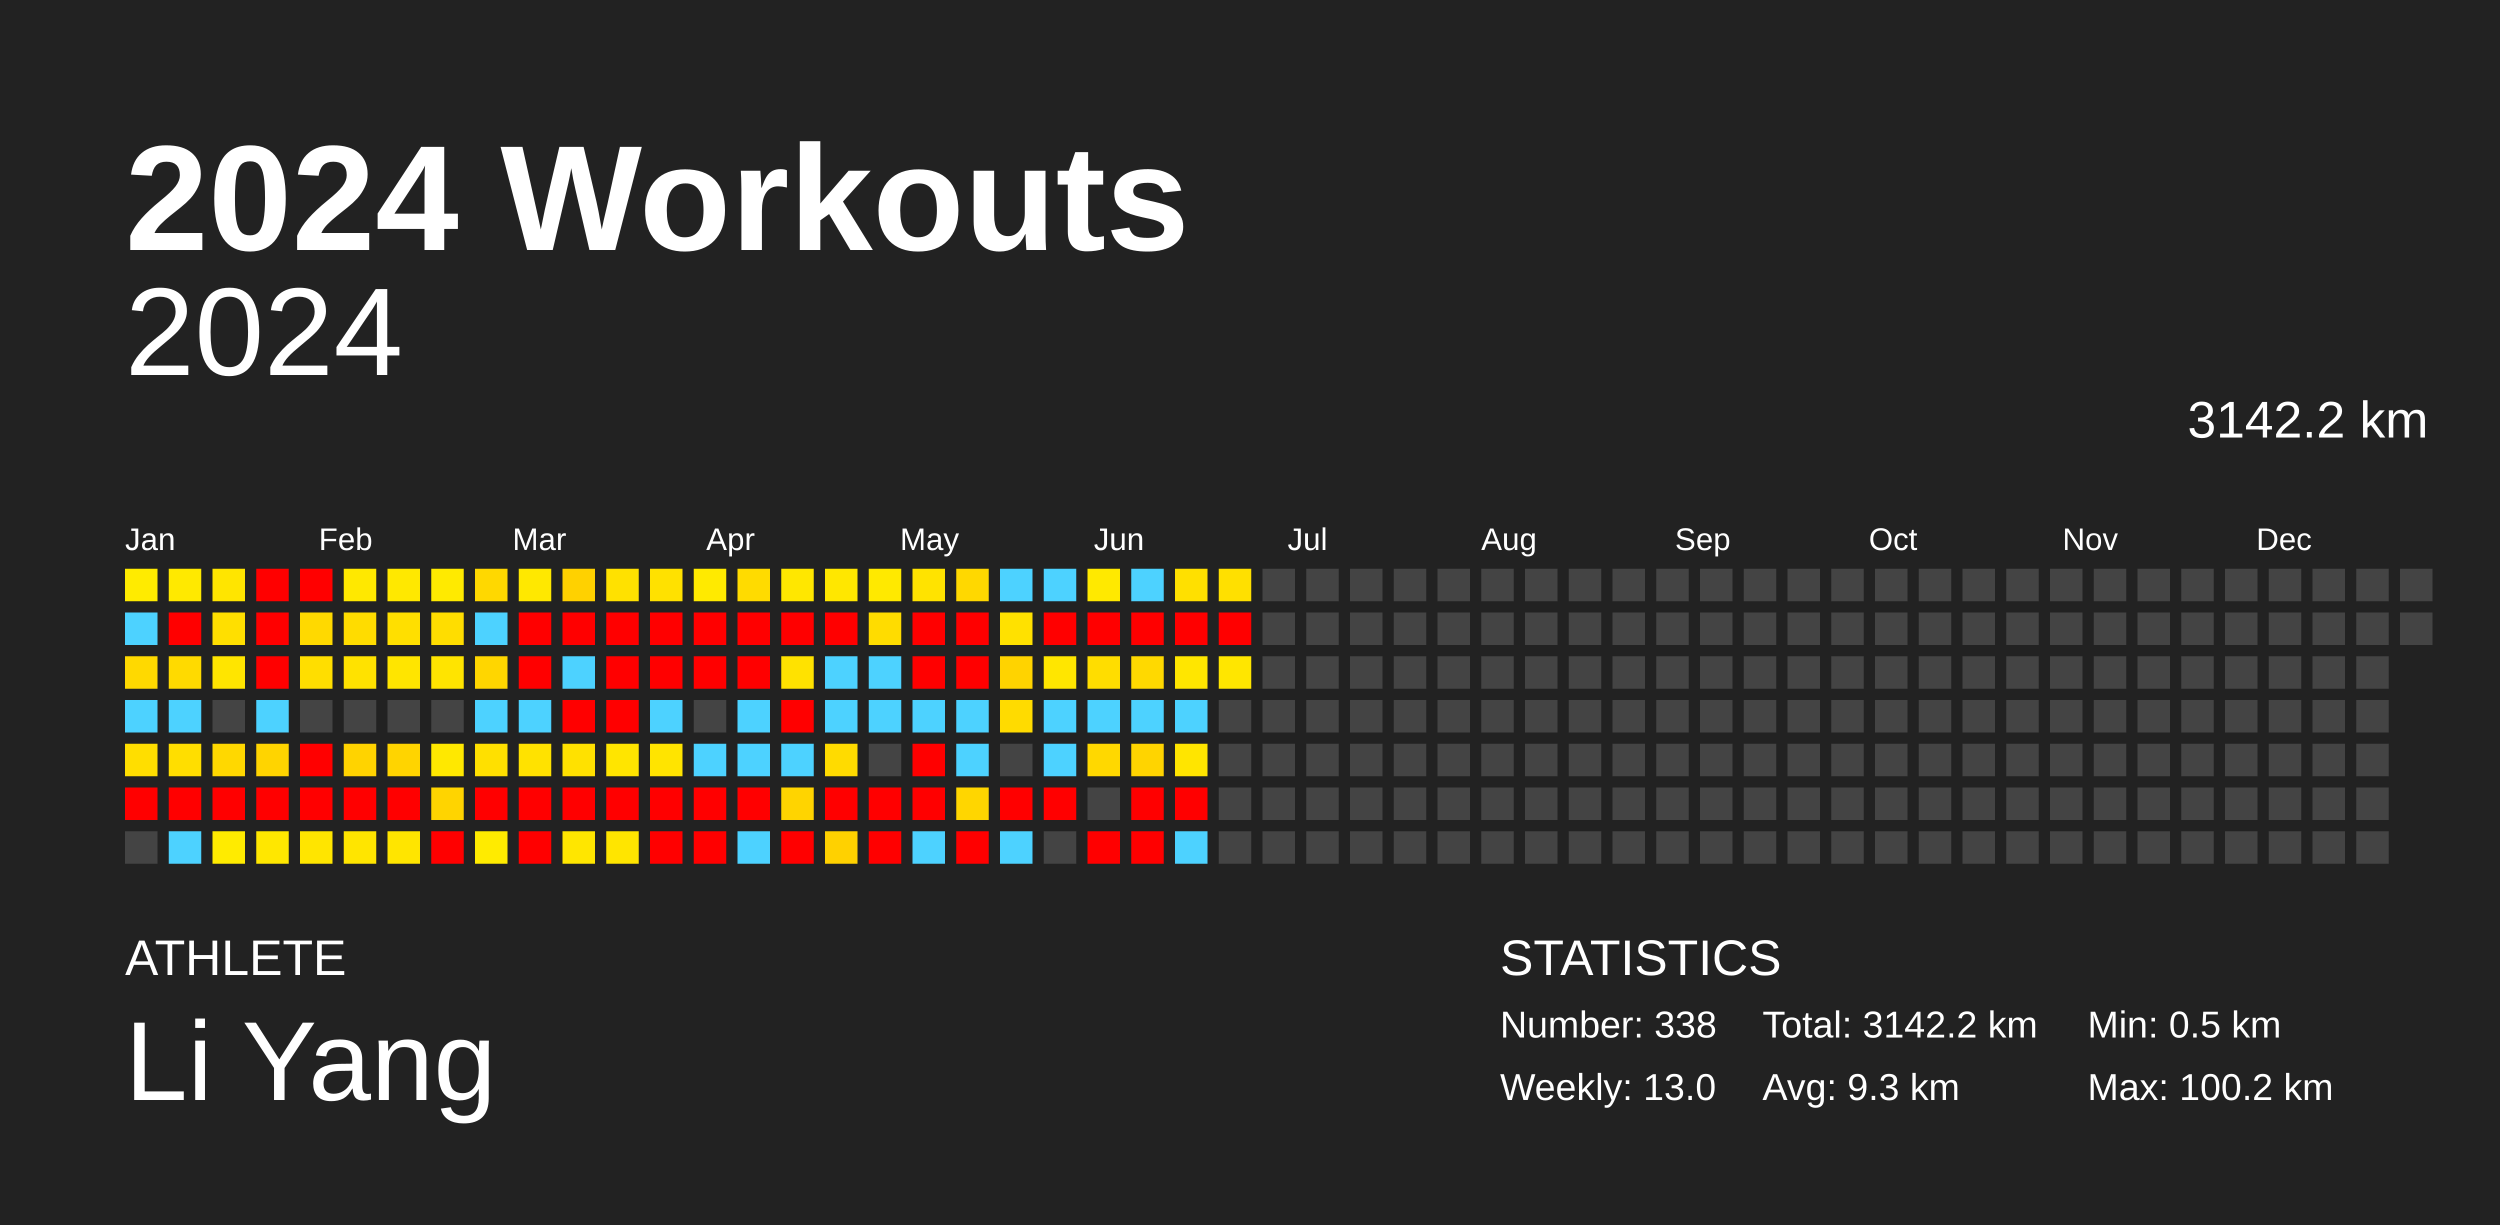
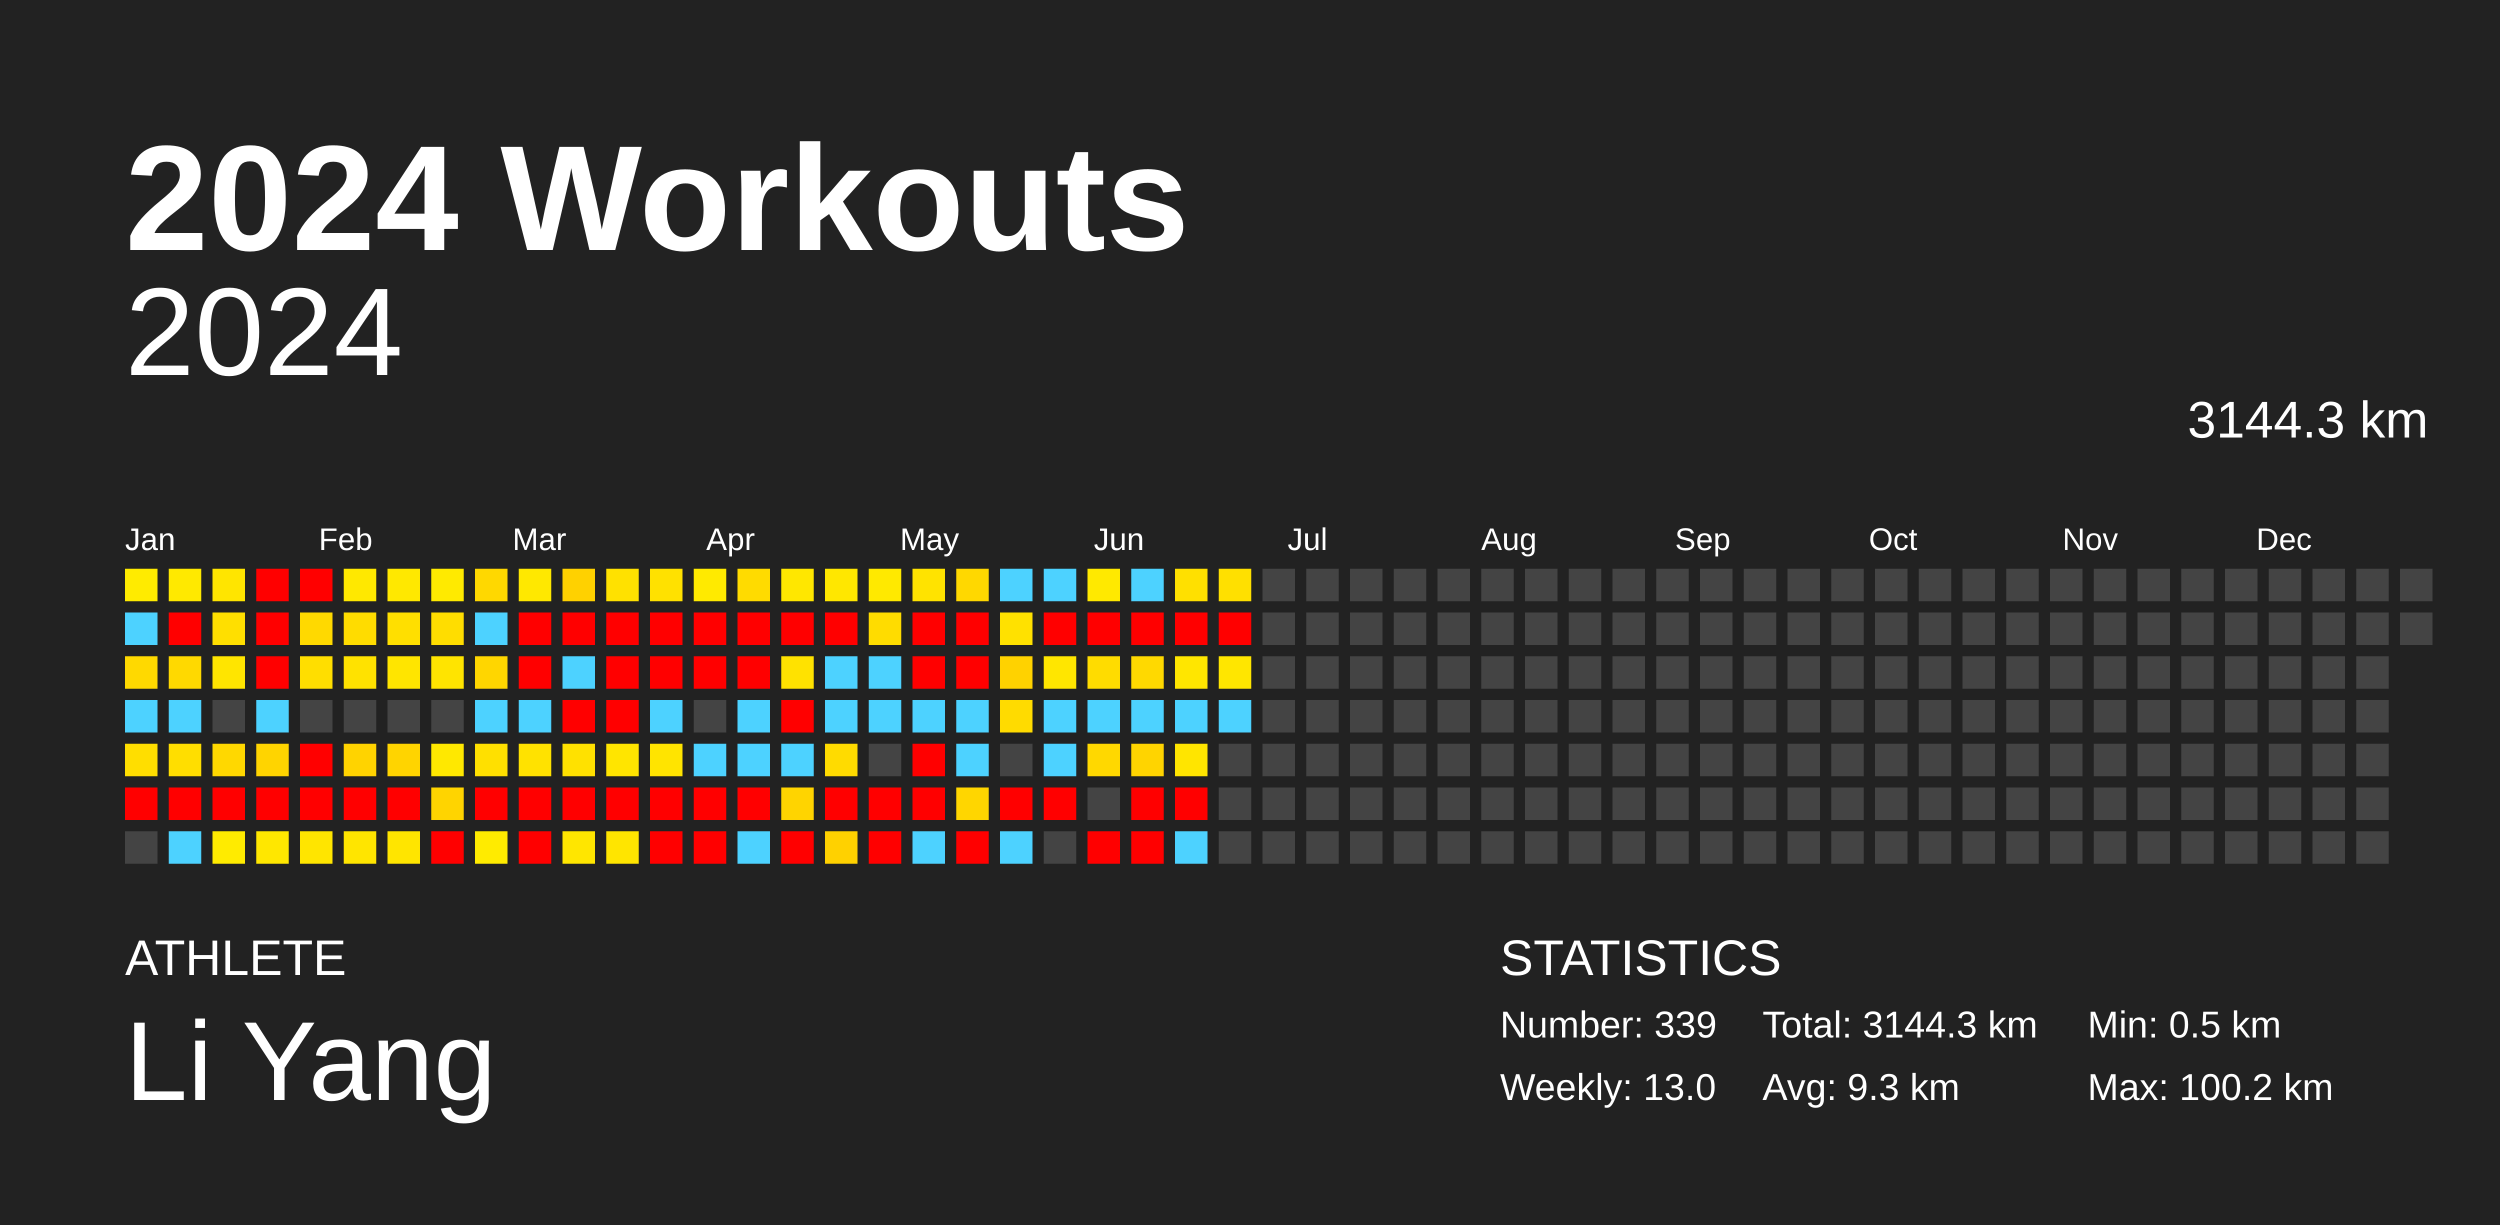
<svg xmlns="http://www.w3.org/2000/svg" baseProfile="full" height="98mm" version="1.1" viewBox="0,0,200,98" width="200mm">
  <defs />
  <rect fill="#222222" height="98" width="200" x="0" y="0" />
  <text fill="#FFFFFF" style="font-size:12px; font-family:Arial; font-weight:bold;" x="10" y="20">2024 Workouts</text>
  <text fill="#FFFFFF" style="font-size:4px; font-family:Arial" x="10" y="78">ATHLETE</text>
  <text fill="#FFFFFF" style="font-size:9px; font-family:Arial" x="10" y="88">Li Yang</text>
  <text fill="#FFFFFF" style="font-size:4px; font-family:Arial" x="120" y="78">STATISTICS</text>
-   <text fill="#FFFFFF" style="font-size:3px; font-family:Arial" x="120" y="83">Number: 338</text>
+   <text fill="#FFFFFF" style="font-size:3px; font-family:Arial" x="120" y="83">Number: 339</text>
  <text fill="#FFFFFF" style="font-size:3px; font-family:Arial" x="120" y="88">Weekly: 13.0</text>
-   <text fill="#FFFFFF" style="font-size:3px; font-family:Arial" x="141" y="83">Total: 3142.2 km</text>
+   <text fill="#FFFFFF" style="font-size:3px; font-family:Arial" x="141" y="83">Total: 3144.3 km</text>
  <text fill="#FFFFFF" style="font-size:3px; font-family:Arial" x="141" y="88">Avg: 9.3 km</text>
  <text fill="#FFFFFF" style="font-size:3px; font-family:Arial" x="167" y="83">Min: 0.5 km</text>
  <text fill="#FFFFFF" style="font-size:3px; font-family:Arial" x="167" y="88">Max: 100.2 km</text>
  <text alignment-baseline="hanging" fill="#FFFFFF" style="font-size:10.0px; font-family:Arial;" x="10" y="30">2024</text>
-   <text alignment-baseline="hanging" fill="#FFFFFF" style="font-size:4.125px; font-family:Arial;" x="175" y="35">3142.2 km</text>
+   <text alignment-baseline="hanging" fill="#FFFFFF" style="font-size:4.125px; font-family:Arial;" x="175" y="35">3144.3 km</text>
  <text fill="#FFFFFF" style="font-size:2.5px; font-family:Arial" x="10.0" y="44">Jan</text>
  <text fill="#FFFFFF" style="font-size:2.5px; font-family:Arial" x="25.5" y="44">Feb</text>
  <text fill="#FFFFFF" style="font-size:2.5px; font-family:Arial" x="41.0" y="44">Mar</text>
  <text fill="#FFFFFF" style="font-size:2.5px; font-family:Arial" x="56.5" y="44">Apr</text>
  <text fill="#FFFFFF" style="font-size:2.5px; font-family:Arial" x="72.0" y="44">May</text>
  <text fill="#FFFFFF" style="font-size:2.5px; font-family:Arial" x="87.5" y="44">Jun</text>
  <text fill="#FFFFFF" style="font-size:2.5px; font-family:Arial" x="103.0" y="44">Jul</text>
  <text fill="#FFFFFF" style="font-size:2.5px; font-family:Arial" x="118.5" y="44">Aug</text>
  <text fill="#FFFFFF" style="font-size:2.5px; font-family:Arial" x="134.0" y="44">Sep</text>
  <text fill="#FFFFFF" style="font-size:2.5px; font-family:Arial" x="149.5" y="44">Oct</text>
  <text fill="#FFFFFF" style="font-size:2.5px; font-family:Arial" x="165.0" y="44">Nov</text>
  <text fill="#FFFFFF" style="font-size:2.5px; font-family:Arial" x="180.5" y="44">Dec</text>
  <rect fill="#ffeb00" height="2.6" width="2.6" x="10.0" y="45.5" />
  <rect fill="#4dd2ff" height="2.6" width="2.6" x="10.0" y="49.0" />
  <rect fill="#ffd900" height="2.6" width="2.6" x="10.0" y="52.5" />
  <rect fill="#4dd2ff" height="2.6" width="2.6" x="10.0" y="56.0" />
  <rect fill="#ffde00" height="2.6" width="2.6" x="10.0" y="59.5" />
  <rect fill="red" height="2.6" width="2.6" x="10.0" y="63.0" />
  <rect fill="#444444" height="2.6" width="2.6" x="10.0" y="66.5" />
  <rect fill="#ffe900" height="2.6" width="2.6" x="13.5" y="45.5" />
  <rect fill="red" height="2.6" width="2.6" x="13.5" y="49.0" />
-   <rect fill="#ffda00" height="2.6" width="2.6" x="13.5" y="52.5" />
+   <rect fill="#ffd900" height="2.6" width="2.6" x="13.5" y="52.5" />
  <rect fill="#4dd2ff" height="2.6" width="2.6" x="13.5" y="56.0" />
  <rect fill="#ffde00" height="2.6" width="2.6" x="13.5" y="59.5" />
  <rect fill="red" height="2.6" width="2.6" x="13.5" y="63.0" />
  <rect fill="#4dd2ff" height="2.6" width="2.6" x="13.5" y="66.5" />
  <rect fill="#ffe500" height="2.6" width="2.6" x="17.0" y="45.5" />
  <rect fill="#ffdf00" height="2.6" width="2.6" x="17.0" y="49.0" />
  <rect fill="#ffe500" height="2.6" width="2.6" x="17.0" y="52.5" />
  <rect fill="#444444" height="2.6" width="2.6" x="17.0" y="56.0" />
  <rect fill="#ffd800" height="2.6" width="2.6" x="17.0" y="59.5" />
  <rect fill="red" height="2.6" width="2.6" x="17.0" y="63.0" />
  <rect fill="#ffeb00" height="2.6" width="2.6" x="17.0" y="66.5" />
  <rect fill="red" height="2.6" width="2.6" x="20.5" y="45.5" />
  <rect fill="red" height="2.6" width="2.6" x="20.5" y="49.0" />
  <rect fill="red" height="2.6" width="2.6" x="20.5" y="52.5" />
  <rect fill="#4dd2ff" height="2.6" width="2.6" x="20.5" y="56.0" />
  <rect fill="#ffd400" height="2.6" width="2.6" x="20.5" y="59.5" />
  <rect fill="red" height="2.6" width="2.6" x="20.5" y="63.0" />
  <rect fill="#ffe700" height="2.6" width="2.6" x="20.5" y="66.5" />
  <rect fill="red" height="2.6" width="2.6" x="24.0" y="45.5" />
  <rect fill="#ffd900" height="2.6" width="2.6" x="24.0" y="49.0" />
  <rect fill="#ffde00" height="2.6" width="2.6" x="24.0" y="52.5" />
  <rect fill="#444444" height="2.6" width="2.6" x="24.0" y="56.0" />
  <rect fill="red" height="2.6" width="2.6" x="24.0" y="59.5" />
  <rect fill="red" height="2.6" width="2.6" x="24.0" y="63.0" />
  <rect fill="#ffe500" height="2.6" width="2.6" x="24.0" y="66.5" />
  <rect fill="#ffe800" height="2.6" width="2.6" x="27.5" y="45.5" />
  <rect fill="#ffdc00" height="2.6" width="2.6" x="27.5" y="49.0" />
  <rect fill="#ffe200" height="2.6" width="2.6" x="27.5" y="52.5" />
  <rect fill="#444444" height="2.6" width="2.6" x="27.5" y="56.0" />
  <rect fill="#ffd300" height="2.6" width="2.6" x="27.5" y="59.5" />
  <rect fill="red" height="2.6" width="2.6" x="27.5" y="63.0" />
  <rect fill="#ffe500" height="2.6" width="2.6" x="27.5" y="66.5" />
  <rect fill="#ffe800" height="2.6" width="2.6" x="31.0" y="45.5" />
  <rect fill="#ffdf00" height="2.6" width="2.6" x="31.0" y="49.0" />
  <rect fill="#ffe500" height="2.6" width="2.6" x="31.0" y="52.5" />
  <rect fill="#444444" height="2.6" width="2.6" x="31.0" y="56.0" />
  <rect fill="#ffd400" height="2.6" width="2.6" x="31.0" y="59.5" />
  <rect fill="red" height="2.6" width="2.6" x="31.0" y="63.0" />
  <rect fill="#ffe500" height="2.6" width="2.6" x="31.0" y="66.5" />
  <rect fill="#ffea00" height="2.6" width="2.6" x="34.5" y="45.5" />
  <rect fill="#ffdd00" height="2.6" width="2.6" x="34.5" y="49.0" />
  <rect fill="#ffe400" height="2.6" width="2.6" x="34.5" y="52.5" />
  <rect fill="#444444" height="2.6" width="2.6" x="34.5" y="56.0" />
  <rect fill="#ffe800" height="2.6" width="2.6" x="34.5" y="59.5" />
  <rect fill="#ffd400" height="2.6" width="2.6" x="34.5" y="63.0" />
  <rect fill="red" height="2.6" width="2.6" x="34.5" y="66.5" />
  <rect fill="#ffd800" height="2.6" width="2.6" x="38.0" y="45.5" />
  <rect fill="#4dd2ff" height="2.6" width="2.6" x="38.0" y="49.0" />
  <rect fill="#ffd600" height="2.6" width="2.6" x="38.0" y="52.5" />
  <rect fill="#4dd2ff" height="2.6" width="2.6" x="38.0" y="56.0" />
  <rect fill="#ffe000" height="2.6" width="2.6" x="38.0" y="59.5" />
  <rect fill="red" height="2.6" width="2.6" x="38.0" y="63.0" />
  <rect fill="#ffeb00" height="2.6" width="2.6" x="38.0" y="66.5" />
  <rect fill="#ffe800" height="2.6" width="2.6" x="41.5" y="45.5" />
  <rect fill="red" height="2.6" width="2.6" x="41.5" y="49.0" />
  <rect fill="red" height="2.6" width="2.6" x="41.5" y="52.5" />
  <rect fill="#4dd2ff" height="2.6" width="2.6" x="41.5" y="56.0" />
  <rect fill="#ffe200" height="2.6" width="2.6" x="41.5" y="59.5" />
  <rect fill="red" height="2.6" width="2.6" x="41.5" y="63.0" />
  <rect fill="red" height="2.6" width="2.6" x="41.5" y="66.5" />
  <rect fill="#ffd100" height="2.6" width="2.6" x="45.0" y="45.5" />
  <rect fill="red" height="2.6" width="2.6" x="45.0" y="49.0" />
  <rect fill="#4dd2ff" height="2.6" width="2.6" x="45.0" y="52.5" />
  <rect fill="red" height="2.6" width="2.6" x="45.0" y="56.0" />
  <rect fill="#ffe100" height="2.6" width="2.6" x="45.0" y="59.5" />
  <rect fill="red" height="2.6" width="2.6" x="45.0" y="63.0" />
  <rect fill="#ffe600" height="2.6" width="2.6" x="45.0" y="66.5" />
  <rect fill="#ffe100" height="2.6" width="2.6" x="48.5" y="45.5" />
  <rect fill="red" height="2.6" width="2.6" x="48.5" y="49.0" />
  <rect fill="red" height="2.6" width="2.6" x="48.5" y="52.5" />
  <rect fill="red" height="2.6" width="2.6" x="48.5" y="56.0" />
  <rect fill="#ffe500" height="2.6" width="2.6" x="48.5" y="59.5" />
  <rect fill="red" height="2.6" width="2.6" x="48.5" y="63.0" />
  <rect fill="#ffe500" height="2.6" width="2.6" x="48.5" y="66.5" />
  <rect fill="#ffe100" height="2.6" width="2.6" x="52.0" y="45.5" />
  <rect fill="red" height="2.6" width="2.6" x="52.0" y="49.0" />
  <rect fill="red" height="2.6" width="2.6" x="52.0" y="52.5" />
  <rect fill="#4dd2ff" height="2.6" width="2.6" x="52.0" y="56.0" />
  <rect fill="#ffe400" height="2.6" width="2.6" x="52.0" y="59.5" />
  <rect fill="red" height="2.6" width="2.6" x="52.0" y="63.0" />
  <rect fill="red" height="2.6" width="2.6" x="52.0" y="66.5" />
  <rect fill="#ffea00" height="2.6" width="2.6" x="55.5" y="45.5" />
  <rect fill="red" height="2.6" width="2.6" x="55.5" y="49.0" />
  <rect fill="red" height="2.6" width="2.6" x="55.5" y="52.5" />
  <rect fill="#444444" height="2.6" width="2.6" x="55.5" y="56.0" />
  <rect fill="#4dd2ff" height="2.6" width="2.6" x="55.5" y="59.5" />
  <rect fill="red" height="2.6" width="2.6" x="55.5" y="63.0" />
  <rect fill="red" height="2.6" width="2.6" x="55.5" y="66.5" />
  <rect fill="#ffdb00" height="2.6" width="2.6" x="59.0" y="45.5" />
  <rect fill="red" height="2.6" width="2.6" x="59.0" y="49.0" />
  <rect fill="red" height="2.6" width="2.6" x="59.0" y="52.5" />
  <rect fill="#4dd2ff" height="2.6" width="2.6" x="59.0" y="56.0" />
  <rect fill="#4dd2ff" height="2.6" width="2.6" x="59.0" y="59.5" />
  <rect fill="red" height="2.6" width="2.6" x="59.0" y="63.0" />
  <rect fill="#4dd2ff" height="2.6" width="2.6" x="59.0" y="66.5" />
  <rect fill="#ffe700" height="2.6" width="2.6" x="62.5" y="45.5" />
  <rect fill="red" height="2.6" width="2.6" x="62.5" y="49.0" />
  <rect fill="#ffe200" height="2.6" width="2.6" x="62.5" y="52.5" />
  <rect fill="red" height="2.6" width="2.6" x="62.5" y="56.0" />
  <rect fill="#4dd2ff" height="2.6" width="2.6" x="62.5" y="59.5" />
  <rect fill="#ffd400" height="2.6" width="2.6" x="62.5" y="63.0" />
  <rect fill="red" height="2.6" width="2.6" x="62.5" y="66.5" />
  <rect fill="#ffe700" height="2.6" width="2.6" x="66.0" y="45.5" />
  <rect fill="red" height="2.6" width="2.6" x="66.0" y="49.0" />
  <rect fill="#4dd2ff" height="2.6" width="2.6" x="66.0" y="52.5" />
  <rect fill="#4dd2ff" height="2.6" width="2.6" x="66.0" y="56.0" />
  <rect fill="#ffdb00" height="2.6" width="2.6" x="66.0" y="59.5" />
  <rect fill="red" height="2.6" width="2.6" x="66.0" y="63.0" />
  <rect fill="#ffd100" height="2.6" width="2.6" x="66.0" y="66.5" />
  <rect fill="#ffe900" height="2.6" width="2.6" x="69.5" y="45.5" />
  <rect fill="#ffdc00" height="2.6" width="2.6" x="69.5" y="49.0" />
  <rect fill="#4dd2ff" height="2.6" width="2.6" x="69.5" y="52.5" />
  <rect fill="#4dd2ff" height="2.6" width="2.6" x="69.5" y="56.0" />
  <rect fill="#444444" height="2.6" width="2.6" x="69.5" y="59.5" />
  <rect fill="red" height="2.6" width="2.6" x="69.5" y="63.0" />
  <rect fill="red" height="2.6" width="2.6" x="69.5" y="66.5" />
  <rect fill="#ffe300" height="2.6" width="2.6" x="73.0" y="45.5" />
  <rect fill="red" height="2.6" width="2.6" x="73.0" y="49.0" />
  <rect fill="red" height="2.6" width="2.6" x="73.0" y="52.5" />
  <rect fill="#4dd2ff" height="2.6" width="2.6" x="73.0" y="56.0" />
  <rect fill="red" height="2.6" width="2.6" x="73.0" y="59.5" />
  <rect fill="red" height="2.6" width="2.6" x="73.0" y="63.0" />
  <rect fill="#4dd2ff" height="2.6" width="2.6" x="73.0" y="66.5" />
  <rect fill="#ffd800" height="2.6" width="2.6" x="76.5" y="45.5" />
  <rect fill="red" height="2.6" width="2.6" x="76.5" y="49.0" />
  <rect fill="red" height="2.6" width="2.6" x="76.5" y="52.5" />
  <rect fill="#4dd2ff" height="2.6" width="2.6" x="76.5" y="56.0" />
  <rect fill="#4dd2ff" height="2.6" width="2.6" x="76.5" y="59.5" />
  <rect fill="#ffd600" height="2.6" width="2.6" x="76.5" y="63.0" />
  <rect fill="red" height="2.6" width="2.6" x="76.5" y="66.5" />
  <rect fill="#4dd2ff" height="2.6" width="2.6" x="80.0" y="45.5" />
  <rect fill="#ffe100" height="2.6" width="2.6" x="80.0" y="49.0" />
-   <rect fill="#ffd300" height="2.6" width="2.6" x="80.0" y="52.5" />
+   <rect fill="#ffd200" height="2.6" width="2.6" x="80.0" y="52.5" />
  <rect fill="#ffdb00" height="2.6" width="2.6" x="80.0" y="56.0" />
  <rect fill="#444444" height="2.6" width="2.6" x="80.0" y="59.5" />
  <rect fill="red" height="2.6" width="2.6" x="80.0" y="63.0" />
  <rect fill="#4dd2ff" height="2.6" width="2.6" x="80.0" y="66.5" />
  <rect fill="#4dd2ff" height="2.6" width="2.6" x="83.5" y="45.5" />
  <rect fill="red" height="2.6" width="2.6" x="83.5" y="49.0" />
  <rect fill="#ffe600" height="2.6" width="2.6" x="83.5" y="52.5" />
  <rect fill="#4dd2ff" height="2.6" width="2.6" x="83.5" y="56.0" />
  <rect fill="#4dd2ff" height="2.6" width="2.6" x="83.5" y="59.5" />
  <rect fill="red" height="2.6" width="2.6" x="83.5" y="63.0" />
  <rect fill="#444444" height="2.6" width="2.6" x="83.5" y="66.5" />
  <rect fill="#ffe900" height="2.6" width="2.6" x="87.0" y="45.5" />
  <rect fill="red" height="2.6" width="2.6" x="87.0" y="49.0" />
-   <rect fill="#ffdd00" height="2.6" width="2.6" x="87.0" y="52.5" />
+   <rect fill="#ffdc00" height="2.6" width="2.6" x="87.0" y="52.5" />
  <rect fill="#4dd2ff" height="2.6" width="2.6" x="87.0" y="56.0" />
  <rect fill="#ffd800" height="2.6" width="2.6" x="87.0" y="59.5" />
  <rect fill="#444444" height="2.6" width="2.6" x="87.0" y="63.0" />
  <rect fill="red" height="2.6" width="2.6" x="87.0" y="66.5" />
  <rect fill="#4dd2ff" height="2.6" width="2.6" x="90.5" y="45.5" />
  <rect fill="red" height="2.6" width="2.6" x="90.5" y="49.0" />
  <rect fill="#ffd900" height="2.6" width="2.6" x="90.5" y="52.5" />
  <rect fill="#4dd2ff" height="2.6" width="2.6" x="90.5" y="56.0" />
  <rect fill="#ffd400" height="2.6" width="2.6" x="90.5" y="59.5" />
  <rect fill="red" height="2.6" width="2.6" x="90.5" y="63.0" />
  <rect fill="red" height="2.6" width="2.6" x="90.5" y="66.5" />
  <rect fill="#ffe000" height="2.6" width="2.6" x="94.0" y="45.5" />
  <rect fill="red" height="2.6" width="2.6" x="94.0" y="49.0" />
  <rect fill="#ffe600" height="2.6" width="2.6" x="94.0" y="52.5" />
  <rect fill="#4dd2ff" height="2.6" width="2.6" x="94.0" y="56.0" />
  <rect fill="#ffe500" height="2.6" width="2.6" x="94.0" y="59.5" />
  <rect fill="red" height="2.6" width="2.6" x="94.0" y="63.0" />
  <rect fill="#4dd2ff" height="2.6" width="2.6" x="94.0" y="66.5" />
  <rect fill="#ffe000" height="2.6" width="2.6" x="97.5" y="45.5" />
  <rect fill="red" height="2.6" width="2.6" x="97.5" y="49.0" />
  <rect fill="#ffe600" height="2.6" width="2.6" x="97.5" y="52.5" />
-   <rect fill="#444444" height="2.6" width="2.6" x="97.5" y="56.0" />
+   <rect fill="#4dd2ff" height="2.6" width="2.6" x="97.5" y="56.0" />
  <rect fill="#444444" height="2.6" width="2.6" x="97.5" y="59.5" />
  <rect fill="#444444" height="2.6" width="2.6" x="97.5" y="63.0" />
  <rect fill="#444444" height="2.6" width="2.6" x="97.5" y="66.5" />
  <rect fill="#444444" height="2.6" width="2.6" x="101.0" y="45.5" />
  <rect fill="#444444" height="2.6" width="2.6" x="101.0" y="49.0" />
  <rect fill="#444444" height="2.6" width="2.6" x="101.0" y="52.5" />
  <rect fill="#444444" height="2.6" width="2.6" x="101.0" y="56.0" />
  <rect fill="#444444" height="2.6" width="2.6" x="101.0" y="59.5" />
  <rect fill="#444444" height="2.6" width="2.6" x="101.0" y="63.0" />
  <rect fill="#444444" height="2.6" width="2.6" x="101.0" y="66.5" />
  <rect fill="#444444" height="2.6" width="2.6" x="104.5" y="45.5" />
  <rect fill="#444444" height="2.6" width="2.6" x="104.5" y="49.0" />
  <rect fill="#444444" height="2.6" width="2.6" x="104.5" y="52.5" />
  <rect fill="#444444" height="2.6" width="2.6" x="104.5" y="56.0" />
  <rect fill="#444444" height="2.6" width="2.6" x="104.5" y="59.5" />
  <rect fill="#444444" height="2.6" width="2.6" x="104.5" y="63.0" />
  <rect fill="#444444" height="2.6" width="2.6" x="104.5" y="66.5" />
  <rect fill="#444444" height="2.6" width="2.6" x="108.0" y="45.5" />
  <rect fill="#444444" height="2.6" width="2.6" x="108.0" y="49.0" />
  <rect fill="#444444" height="2.6" width="2.6" x="108.0" y="52.5" />
  <rect fill="#444444" height="2.6" width="2.6" x="108.0" y="56.0" />
  <rect fill="#444444" height="2.6" width="2.6" x="108.0" y="59.5" />
  <rect fill="#444444" height="2.6" width="2.6" x="108.0" y="63.0" />
  <rect fill="#444444" height="2.6" width="2.6" x="108.0" y="66.5" />
  <rect fill="#444444" height="2.6" width="2.6" x="111.5" y="45.5" />
  <rect fill="#444444" height="2.6" width="2.6" x="111.5" y="49.0" />
  <rect fill="#444444" height="2.6" width="2.6" x="111.5" y="52.5" />
  <rect fill="#444444" height="2.6" width="2.6" x="111.5" y="56.0" />
  <rect fill="#444444" height="2.6" width="2.6" x="111.5" y="59.5" />
  <rect fill="#444444" height="2.6" width="2.6" x="111.5" y="63.0" />
  <rect fill="#444444" height="2.6" width="2.6" x="111.5" y="66.5" />
  <rect fill="#444444" height="2.6" width="2.6" x="115.0" y="45.5" />
  <rect fill="#444444" height="2.6" width="2.6" x="115.0" y="49.0" />
  <rect fill="#444444" height="2.6" width="2.6" x="115.0" y="52.5" />
  <rect fill="#444444" height="2.6" width="2.6" x="115.0" y="56.0" />
  <rect fill="#444444" height="2.6" width="2.6" x="115.0" y="59.5" />
  <rect fill="#444444" height="2.6" width="2.6" x="115.0" y="63.0" />
  <rect fill="#444444" height="2.6" width="2.6" x="115.0" y="66.5" />
  <rect fill="#444444" height="2.6" width="2.6" x="118.5" y="45.5" />
  <rect fill="#444444" height="2.6" width="2.6" x="118.5" y="49.0" />
  <rect fill="#444444" height="2.6" width="2.6" x="118.5" y="52.5" />
  <rect fill="#444444" height="2.6" width="2.6" x="118.5" y="56.0" />
  <rect fill="#444444" height="2.6" width="2.6" x="118.5" y="59.5" />
  <rect fill="#444444" height="2.6" width="2.6" x="118.5" y="63.0" />
  <rect fill="#444444" height="2.6" width="2.6" x="118.5" y="66.5" />
  <rect fill="#444444" height="2.6" width="2.6" x="122.0" y="45.5" />
  <rect fill="#444444" height="2.6" width="2.6" x="122.0" y="49.0" />
  <rect fill="#444444" height="2.6" width="2.6" x="122.0" y="52.5" />
  <rect fill="#444444" height="2.6" width="2.6" x="122.0" y="56.0" />
  <rect fill="#444444" height="2.6" width="2.6" x="122.0" y="59.5" />
  <rect fill="#444444" height="2.6" width="2.6" x="122.0" y="63.0" />
  <rect fill="#444444" height="2.6" width="2.6" x="122.0" y="66.5" />
  <rect fill="#444444" height="2.6" width="2.6" x="125.5" y="45.5" />
  <rect fill="#444444" height="2.6" width="2.6" x="125.5" y="49.0" />
  <rect fill="#444444" height="2.6" width="2.6" x="125.5" y="52.5" />
  <rect fill="#444444" height="2.6" width="2.6" x="125.5" y="56.0" />
  <rect fill="#444444" height="2.6" width="2.6" x="125.5" y="59.5" />
  <rect fill="#444444" height="2.6" width="2.6" x="125.5" y="63.0" />
  <rect fill="#444444" height="2.6" width="2.6" x="125.5" y="66.5" />
  <rect fill="#444444" height="2.6" width="2.6" x="129.0" y="45.5" />
  <rect fill="#444444" height="2.6" width="2.6" x="129.0" y="49.0" />
  <rect fill="#444444" height="2.6" width="2.6" x="129.0" y="52.5" />
  <rect fill="#444444" height="2.6" width="2.6" x="129.0" y="56.0" />
  <rect fill="#444444" height="2.6" width="2.6" x="129.0" y="59.5" />
  <rect fill="#444444" height="2.6" width="2.6" x="129.0" y="63.0" />
  <rect fill="#444444" height="2.6" width="2.6" x="129.0" y="66.5" />
  <rect fill="#444444" height="2.6" width="2.6" x="132.5" y="45.5" />
  <rect fill="#444444" height="2.6" width="2.6" x="132.5" y="49.0" />
  <rect fill="#444444" height="2.6" width="2.6" x="132.5" y="52.5" />
  <rect fill="#444444" height="2.6" width="2.6" x="132.5" y="56.0" />
  <rect fill="#444444" height="2.6" width="2.6" x="132.5" y="59.5" />
  <rect fill="#444444" height="2.6" width="2.6" x="132.5" y="63.0" />
  <rect fill="#444444" height="2.6" width="2.6" x="132.5" y="66.5" />
  <rect fill="#444444" height="2.6" width="2.6" x="136.0" y="45.5" />
  <rect fill="#444444" height="2.6" width="2.6" x="136.0" y="49.0" />
  <rect fill="#444444" height="2.6" width="2.6" x="136.0" y="52.5" />
  <rect fill="#444444" height="2.6" width="2.6" x="136.0" y="56.0" />
  <rect fill="#444444" height="2.6" width="2.6" x="136.0" y="59.5" />
  <rect fill="#444444" height="2.6" width="2.6" x="136.0" y="63.0" />
  <rect fill="#444444" height="2.6" width="2.6" x="136.0" y="66.5" />
  <rect fill="#444444" height="2.6" width="2.6" x="139.5" y="45.5" />
  <rect fill="#444444" height="2.6" width="2.6" x="139.5" y="49.0" />
  <rect fill="#444444" height="2.6" width="2.6" x="139.5" y="52.5" />
  <rect fill="#444444" height="2.6" width="2.6" x="139.5" y="56.0" />
  <rect fill="#444444" height="2.6" width="2.6" x="139.5" y="59.5" />
  <rect fill="#444444" height="2.6" width="2.6" x="139.5" y="63.0" />
  <rect fill="#444444" height="2.6" width="2.6" x="139.5" y="66.5" />
  <rect fill="#444444" height="2.6" width="2.6" x="143.0" y="45.5" />
  <rect fill="#444444" height="2.6" width="2.6" x="143.0" y="49.0" />
  <rect fill="#444444" height="2.6" width="2.6" x="143.0" y="52.5" />
  <rect fill="#444444" height="2.6" width="2.6" x="143.0" y="56.0" />
  <rect fill="#444444" height="2.6" width="2.6" x="143.0" y="59.5" />
  <rect fill="#444444" height="2.6" width="2.6" x="143.0" y="63.0" />
  <rect fill="#444444" height="2.6" width="2.6" x="143.0" y="66.5" />
  <rect fill="#444444" height="2.6" width="2.6" x="146.5" y="45.5" />
  <rect fill="#444444" height="2.6" width="2.6" x="146.5" y="49.0" />
  <rect fill="#444444" height="2.6" width="2.6" x="146.5" y="52.5" />
  <rect fill="#444444" height="2.6" width="2.6" x="146.5" y="56.0" />
  <rect fill="#444444" height="2.6" width="2.6" x="146.5" y="59.5" />
  <rect fill="#444444" height="2.6" width="2.6" x="146.5" y="63.0" />
  <rect fill="#444444" height="2.6" width="2.6" x="146.5" y="66.5" />
  <rect fill="#444444" height="2.6" width="2.6" x="150.0" y="45.5" />
  <rect fill="#444444" height="2.6" width="2.6" x="150.0" y="49.0" />
  <rect fill="#444444" height="2.6" width="2.6" x="150.0" y="52.5" />
  <rect fill="#444444" height="2.6" width="2.6" x="150.0" y="56.0" />
  <rect fill="#444444" height="2.6" width="2.6" x="150.0" y="59.5" />
  <rect fill="#444444" height="2.6" width="2.6" x="150.0" y="63.0" />
  <rect fill="#444444" height="2.6" width="2.6" x="150.0" y="66.5" />
  <rect fill="#444444" height="2.6" width="2.6" x="153.5" y="45.5" />
  <rect fill="#444444" height="2.6" width="2.6" x="153.5" y="49.0" />
  <rect fill="#444444" height="2.6" width="2.6" x="153.5" y="52.5" />
  <rect fill="#444444" height="2.6" width="2.6" x="153.5" y="56.0" />
  <rect fill="#444444" height="2.6" width="2.6" x="153.5" y="59.5" />
  <rect fill="#444444" height="2.6" width="2.6" x="153.5" y="63.0" />
  <rect fill="#444444" height="2.6" width="2.6" x="153.5" y="66.5" />
  <rect fill="#444444" height="2.6" width="2.6" x="157.0" y="45.5" />
  <rect fill="#444444" height="2.6" width="2.6" x="157.0" y="49.0" />
  <rect fill="#444444" height="2.6" width="2.6" x="157.0" y="52.5" />
  <rect fill="#444444" height="2.6" width="2.6" x="157.0" y="56.0" />
  <rect fill="#444444" height="2.6" width="2.6" x="157.0" y="59.5" />
  <rect fill="#444444" height="2.6" width="2.6" x="157.0" y="63.0" />
  <rect fill="#444444" height="2.6" width="2.6" x="157.0" y="66.5" />
  <rect fill="#444444" height="2.6" width="2.6" x="160.5" y="45.5" />
  <rect fill="#444444" height="2.6" width="2.6" x="160.5" y="49.0" />
  <rect fill="#444444" height="2.6" width="2.6" x="160.5" y="52.5" />
  <rect fill="#444444" height="2.6" width="2.6" x="160.5" y="56.0" />
  <rect fill="#444444" height="2.6" width="2.6" x="160.5" y="59.5" />
  <rect fill="#444444" height="2.6" width="2.6" x="160.5" y="63.0" />
  <rect fill="#444444" height="2.6" width="2.6" x="160.5" y="66.5" />
  <rect fill="#444444" height="2.6" width="2.6" x="164.0" y="45.5" />
  <rect fill="#444444" height="2.6" width="2.6" x="164.0" y="49.0" />
  <rect fill="#444444" height="2.6" width="2.6" x="164.0" y="52.5" />
  <rect fill="#444444" height="2.6" width="2.6" x="164.0" y="56.0" />
  <rect fill="#444444" height="2.6" width="2.6" x="164.0" y="59.5" />
  <rect fill="#444444" height="2.6" width="2.6" x="164.0" y="63.0" />
  <rect fill="#444444" height="2.6" width="2.6" x="164.0" y="66.5" />
  <rect fill="#444444" height="2.6" width="2.6" x="167.5" y="45.5" />
  <rect fill="#444444" height="2.6" width="2.6" x="167.5" y="49.0" />
  <rect fill="#444444" height="2.6" width="2.6" x="167.5" y="52.5" />
  <rect fill="#444444" height="2.6" width="2.6" x="167.5" y="56.0" />
  <rect fill="#444444" height="2.6" width="2.6" x="167.5" y="59.5" />
  <rect fill="#444444" height="2.6" width="2.6" x="167.5" y="63.0" />
  <rect fill="#444444" height="2.6" width="2.6" x="167.5" y="66.5" />
  <rect fill="#444444" height="2.6" width="2.6" x="171.0" y="45.5" />
  <rect fill="#444444" height="2.6" width="2.6" x="171.0" y="49.0" />
  <rect fill="#444444" height="2.6" width="2.6" x="171.0" y="52.5" />
  <rect fill="#444444" height="2.6" width="2.6" x="171.0" y="56.0" />
  <rect fill="#444444" height="2.6" width="2.6" x="171.0" y="59.5" />
  <rect fill="#444444" height="2.6" width="2.6" x="171.0" y="63.0" />
  <rect fill="#444444" height="2.6" width="2.6" x="171.0" y="66.5" />
  <rect fill="#444444" height="2.6" width="2.6" x="174.5" y="45.5" />
  <rect fill="#444444" height="2.6" width="2.6" x="174.5" y="49.0" />
  <rect fill="#444444" height="2.6" width="2.6" x="174.5" y="52.5" />
  <rect fill="#444444" height="2.6" width="2.6" x="174.5" y="56.0" />
  <rect fill="#444444" height="2.6" width="2.6" x="174.5" y="59.5" />
  <rect fill="#444444" height="2.6" width="2.6" x="174.5" y="63.0" />
  <rect fill="#444444" height="2.6" width="2.6" x="174.5" y="66.5" />
  <rect fill="#444444" height="2.6" width="2.6" x="178.0" y="45.5" />
  <rect fill="#444444" height="2.6" width="2.6" x="178.0" y="49.0" />
  <rect fill="#444444" height="2.6" width="2.6" x="178.0" y="52.5" />
  <rect fill="#444444" height="2.6" width="2.6" x="178.0" y="56.0" />
  <rect fill="#444444" height="2.6" width="2.6" x="178.0" y="59.5" />
  <rect fill="#444444" height="2.6" width="2.6" x="178.0" y="63.0" />
  <rect fill="#444444" height="2.6" width="2.6" x="178.0" y="66.5" />
  <rect fill="#444444" height="2.6" width="2.6" x="181.5" y="45.5" />
  <rect fill="#444444" height="2.6" width="2.6" x="181.5" y="49.0" />
  <rect fill="#444444" height="2.6" width="2.6" x="181.5" y="52.5" />
  <rect fill="#444444" height="2.6" width="2.6" x="181.5" y="56.0" />
  <rect fill="#444444" height="2.6" width="2.6" x="181.5" y="59.5" />
  <rect fill="#444444" height="2.6" width="2.6" x="181.5" y="63.0" />
  <rect fill="#444444" height="2.6" width="2.6" x="181.5" y="66.5" />
  <rect fill="#444444" height="2.6" width="2.6" x="185.0" y="45.5" />
  <rect fill="#444444" height="2.6" width="2.6" x="185.0" y="49.0" />
  <rect fill="#444444" height="2.6" width="2.6" x="185.0" y="52.5" />
  <rect fill="#444444" height="2.6" width="2.6" x="185.0" y="56.0" />
  <rect fill="#444444" height="2.6" width="2.6" x="185.0" y="59.5" />
  <rect fill="#444444" height="2.6" width="2.6" x="185.0" y="63.0" />
  <rect fill="#444444" height="2.6" width="2.6" x="185.0" y="66.5" />
  <rect fill="#444444" height="2.6" width="2.6" x="188.5" y="45.5" />
  <rect fill="#444444" height="2.6" width="2.6" x="188.5" y="49.0" />
  <rect fill="#444444" height="2.6" width="2.6" x="188.5" y="52.5" />
  <rect fill="#444444" height="2.6" width="2.6" x="188.5" y="56.0" />
  <rect fill="#444444" height="2.6" width="2.6" x="188.5" y="59.5" />
  <rect fill="#444444" height="2.6" width="2.6" x="188.5" y="63.0" />
  <rect fill="#444444" height="2.6" width="2.6" x="188.5" y="66.5" />
  <rect fill="#444444" height="2.6" width="2.6" x="192.0" y="45.5" />
  <rect fill="#444444" height="2.6" width="2.6" x="192.0" y="49.0" />
</svg>
